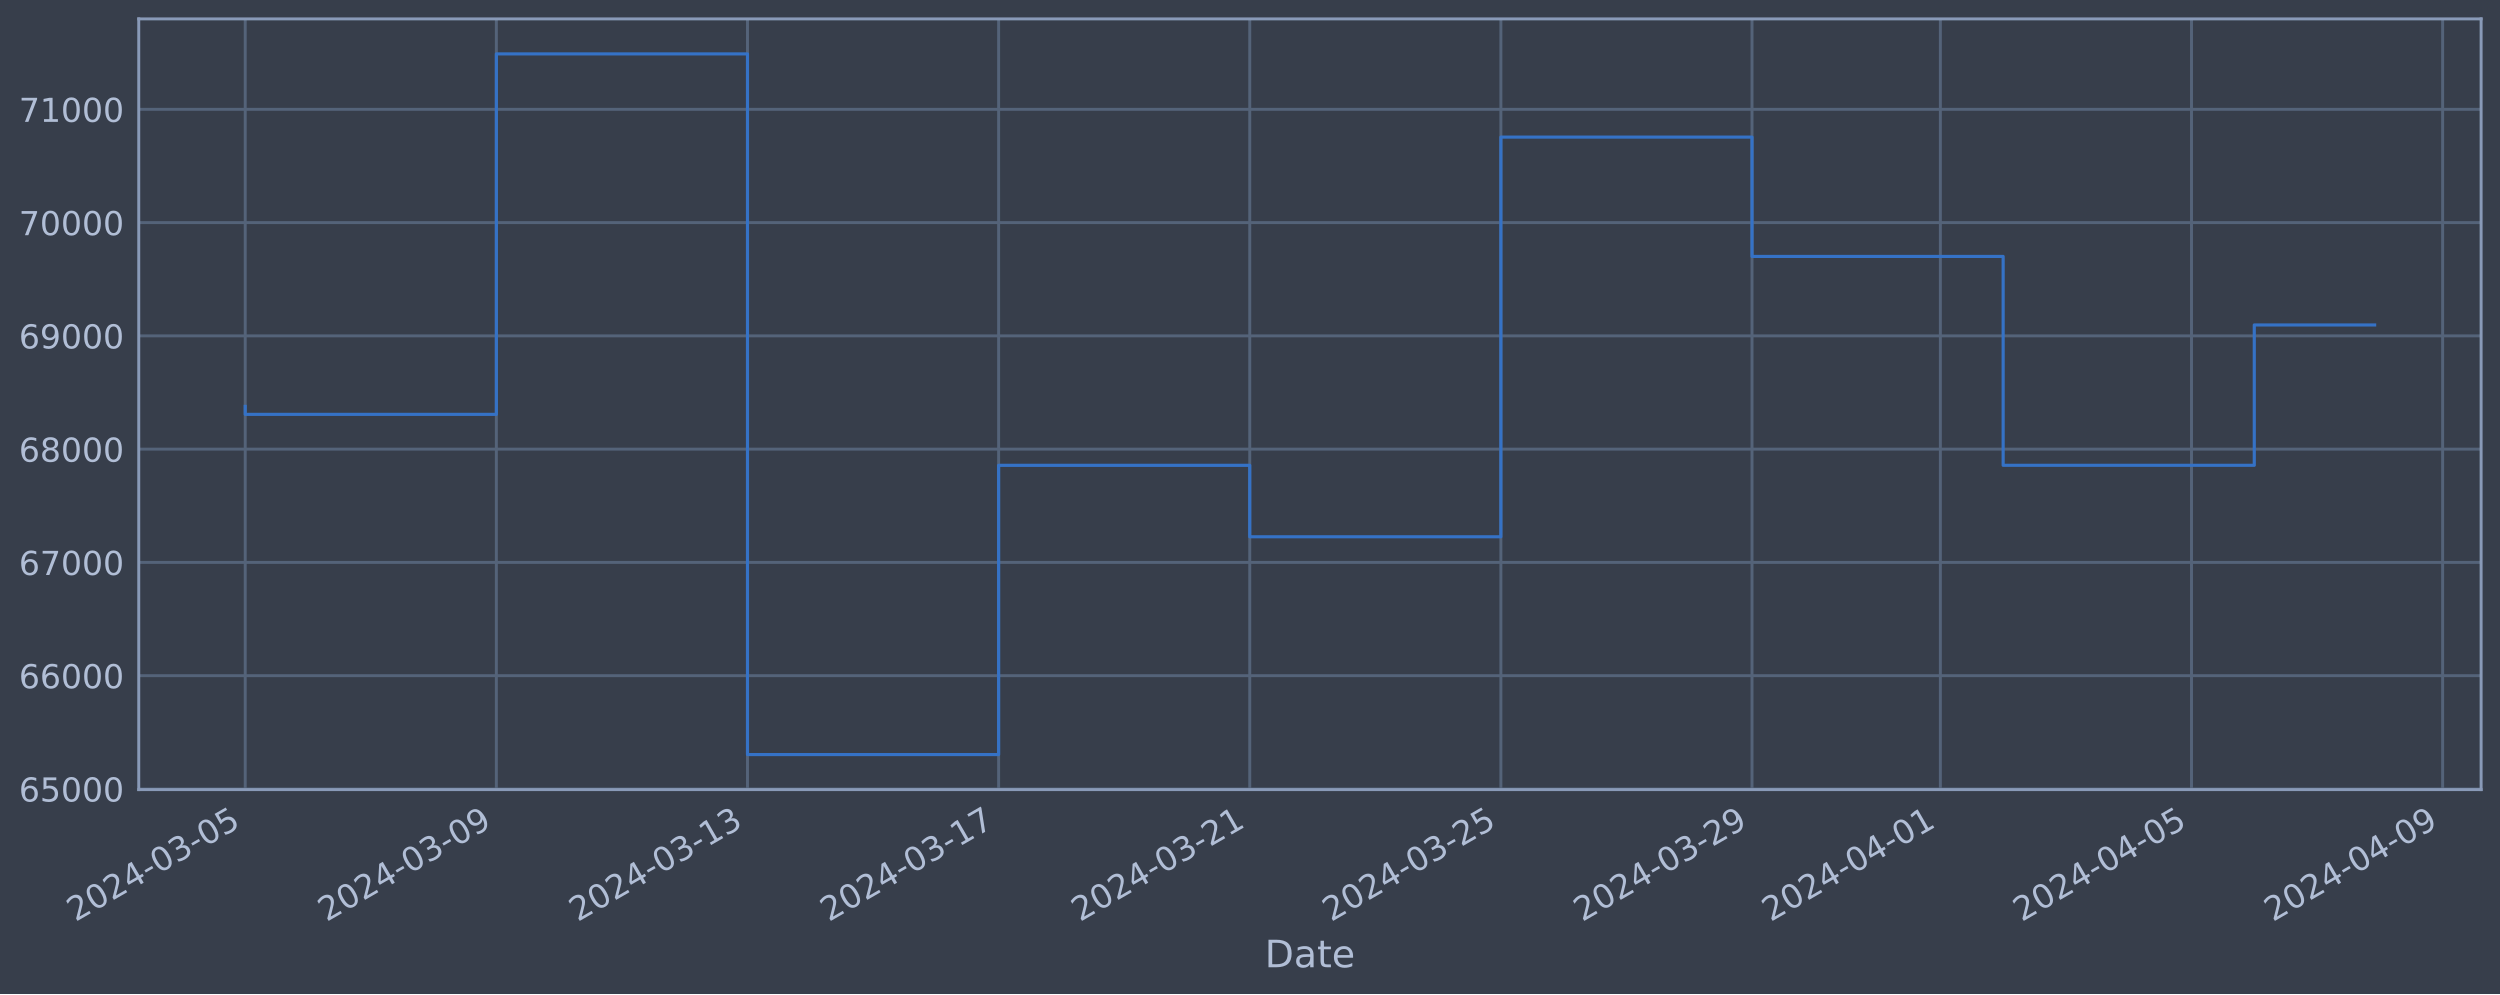
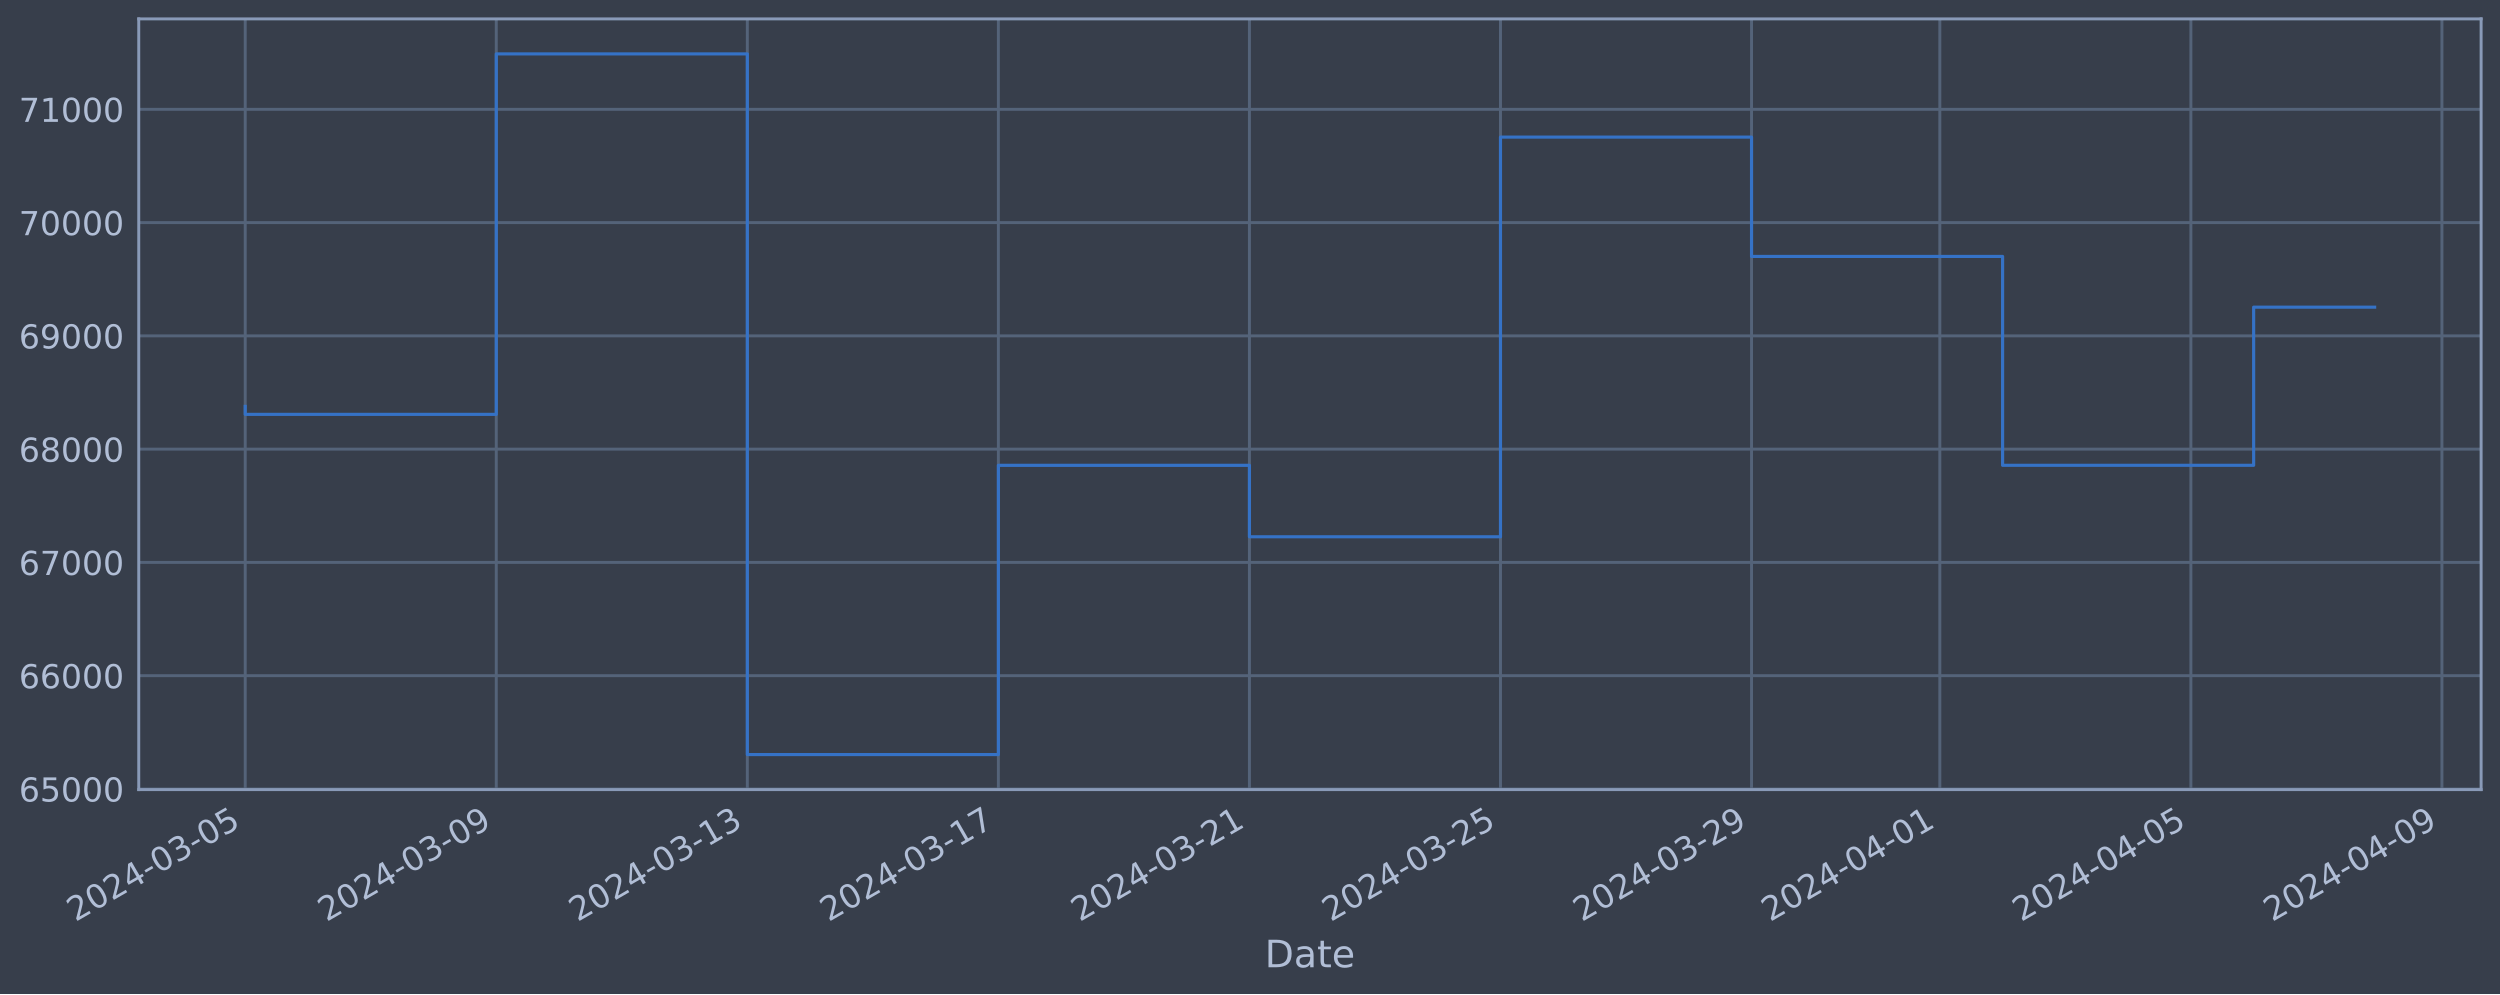
<svg xmlns="http://www.w3.org/2000/svg" xmlns:xlink="http://www.w3.org/1999/xlink" width="952.884pt" height="378.87pt" viewBox="0 0 952.884 378.87" version="1.1">
  <defs>
    <style type="text/css">*{stroke-linejoin: round; stroke-linecap: butt}</style>
  </defs>
  <g id="figure_1">
    <g id="patch_1">
      <path d="M 0 378.87  L 952.884 378.87  L 952.884 0  L 0 0  z " style="fill: #373e4b" />
    </g>
    <g id="axes_1">
      <g id="patch_2">
        <path d="M 52.884 300.96  L 945.684 300.96  L 945.684 7.2  L 52.884 7.2  z " style="fill: #373e4b" />
      </g>
      <g id="matplotlib.axis_1">
        <g id="xtick_1">
          <g id="line2d_1">
-             <path d="M 93.466 300.96  L 93.466 7.2  " clip-path="url(#p4f6747da52)" style="fill: none; stroke: #546379; stroke-width: 1.12; stroke-linecap: square" />
+             <path d="M 93.466 300.96  L 93.466 7.2  " clip-path="url(#pa162e3603e)" style="fill: none; stroke: #546379; stroke-width: 1.12; stroke-linecap: square" />
          </g>
          <g id="line2d_2" />
          <g id="text_1">
            <g style="fill: #b1bed6" transform="translate(28.74006 351.4642) rotate(-30) scale(0.126 -0.126)">
              <defs>
                <path id="DejaVuSans-32" d="M 1228 531  L 3431 531  L 3431 0  L 469 0  L 469 531  Q 828 903 1448 1529  Q 2069 2156 2228 2338  Q 2531 2678 2651 2914  Q 2772 3150 2772 3378  Q 2772 3750 2511 3984  Q 2250 4219 1831 4219  Q 1534 4219 1204 4116  Q 875 4013 500 3803  L 500 4441  Q 881 4594 1212 4672  Q 1544 4750 1819 4750  Q 2544 4750 2975 4387  Q 3406 4025 3406 3419  Q 3406 3131 3298 2873  Q 3191 2616 2906 2266  Q 2828 2175 2409 1742  Q 1991 1309 1228 531  z " transform="scale(0.015625)" />
                <path id="DejaVuSans-30" d="M 2034 4250  Q 1547 4250 1301 3770  Q 1056 3291 1056 2328  Q 1056 1369 1301 889  Q 1547 409 2034 409  Q 2525 409 2770 889  Q 3016 1369 3016 2328  Q 3016 3291 2770 3770  Q 2525 4250 2034 4250  z M 2034 4750  Q 2819 4750 3233 4129  Q 3647 3509 3647 2328  Q 3647 1150 3233 529  Q 2819 -91 2034 -91  Q 1250 -91 836 529  Q 422 1150 422 2328  Q 422 3509 836 4129  Q 1250 4750 2034 4750  z " transform="scale(0.015625)" />
                <path id="DejaVuSans-34" d="M 2419 4116  L 825 1625  L 2419 1625  L 2419 4116  z M 2253 4666  L 3047 4666  L 3047 1625  L 3713 1625  L 3713 1100  L 3047 1100  L 3047 0  L 2419 0  L 2419 1100  L 313 1100  L 313 1709  L 2253 4666  z " transform="scale(0.015625)" />
                <path id="DejaVuSans-2d" d="M 313 2009  L 1997 2009  L 1997 1497  L 313 1497  L 313 2009  z " transform="scale(0.015625)" />
                <path id="DejaVuSans-33" d="M 2597 2516  Q 3050 2419 3304 2112  Q 3559 1806 3559 1356  Q 3559 666 3084 287  Q 2609 -91 1734 -91  Q 1441 -91 1130 -33  Q 819 25 488 141  L 488 750  Q 750 597 1062 519  Q 1375 441 1716 441  Q 2309 441 2620 675  Q 2931 909 2931 1356  Q 2931 1769 2642 2001  Q 2353 2234 1838 2234  L 1294 2234  L 1294 2753  L 1863 2753  Q 2328 2753 2575 2939  Q 2822 3125 2822 3475  Q 2822 3834 2567 4026  Q 2313 4219 1838 4219  Q 1578 4219 1281 4162  Q 984 4106 628 3988  L 628 4550  Q 988 4650 1302 4700  Q 1616 4750 1894 4750  Q 2613 4750 3031 4423  Q 3450 4097 3450 3541  Q 3450 3153 3228 2886  Q 3006 2619 2597 2516  z " transform="scale(0.015625)" />
                <path id="DejaVuSans-35" d="M 691 4666  L 3169 4666  L 3169 4134  L 1269 4134  L 1269 2991  Q 1406 3038 1543 3061  Q 1681 3084 1819 3084  Q 2600 3084 3056 2656  Q 3513 2228 3513 1497  Q 3513 744 3044 326  Q 2575 -91 1722 -91  Q 1428 -91 1123 -41  Q 819 9 494 109  L 494 744  Q 775 591 1075 516  Q 1375 441 1709 441  Q 2250 441 2565 725  Q 2881 1009 2881 1497  Q 2881 1984 2565 2268  Q 2250 2553 1709 2553  Q 1456 2553 1204 2497  Q 953 2441 691 2322  L 691 4666  z " transform="scale(0.015625)" />
              </defs>
              <use xlink:href="#DejaVuSans-32" />
              <use xlink:href="#DejaVuSans-30" x="63.623" />
              <use xlink:href="#DejaVuSans-32" x="127.246" />
              <use xlink:href="#DejaVuSans-34" x="190.869" />
              <use xlink:href="#DejaVuSans-2d" x="254.492" />
              <use xlink:href="#DejaVuSans-30" x="290.576" />
              <use xlink:href="#DejaVuSans-33" x="354.199" />
              <use xlink:href="#DejaVuSans-2d" x="417.822" />
              <use xlink:href="#DejaVuSans-30" x="453.906" />
              <use xlink:href="#DejaVuSans-35" x="517.529" />
            </g>
          </g>
        </g>
        <g id="xtick_2">
          <g id="line2d_3">
-             <path d="M 189.186 300.96  L 189.186 7.2  " clip-path="url(#p4f6747da52)" style="fill: none; stroke: #546379; stroke-width: 1.12; stroke-linecap: square" />
+             <path d="M 189.155 300.96  L 189.155 7.2  " clip-path="url(#pa162e3603e)" style="fill: none; stroke: #546379; stroke-width: 1.12; stroke-linecap: square" />
          </g>
          <g id="line2d_4" />
          <g id="text_2">
-             <g style="fill: #b1bed6" transform="translate(124.4602 351.4642) rotate(-30) scale(0.126 -0.126)">
+             <g style="fill: #b1bed6" transform="translate(124.4298 351.4642) rotate(-30) scale(0.126 -0.126)">
              <defs>
                <path id="DejaVuSans-39" d="M 703 97  L 703 672  Q 941 559 1184 500  Q 1428 441 1663 441  Q 2288 441 2617 861  Q 2947 1281 2994 2138  Q 2813 1869 2534 1725  Q 2256 1581 1919 1581  Q 1219 1581 811 2004  Q 403 2428 403 3163  Q 403 3881 828 4315  Q 1253 4750 1959 4750  Q 2769 4750 3195 4129  Q 3622 3509 3622 2328  Q 3622 1225 3098 567  Q 2575 -91 1691 -91  Q 1453 -91 1209 -44  Q 966 3 703 97  z M 1959 2075  Q 2384 2075 2632 2365  Q 2881 2656 2881 3163  Q 2881 3666 2632 3958  Q 2384 4250 1959 4250  Q 1534 4250 1286 3958  Q 1038 3666 1038 3163  Q 1038 2656 1286 2365  Q 1534 2075 1959 2075  z " transform="scale(0.015625)" />
              </defs>
              <use xlink:href="#DejaVuSans-32" />
              <use xlink:href="#DejaVuSans-30" x="63.623" />
              <use xlink:href="#DejaVuSans-32" x="127.246" />
              <use xlink:href="#DejaVuSans-34" x="190.869" />
              <use xlink:href="#DejaVuSans-2d" x="254.492" />
              <use xlink:href="#DejaVuSans-30" x="290.576" />
              <use xlink:href="#DejaVuSans-33" x="354.199" />
              <use xlink:href="#DejaVuSans-2d" x="417.822" />
              <use xlink:href="#DejaVuSans-30" x="453.906" />
              <use xlink:href="#DejaVuSans-39" x="517.529" />
            </g>
          </g>
        </g>
        <g id="xtick_3">
          <g id="line2d_5">
-             <path d="M 284.906 300.96  L 284.906 7.2  " clip-path="url(#p4f6747da52)" style="fill: none; stroke: #546379; stroke-width: 1.12; stroke-linecap: square" />
+             <path d="M 284.845 300.96  L 284.845 7.2  " clip-path="url(#pa162e3603e)" style="fill: none; stroke: #546379; stroke-width: 1.12; stroke-linecap: square" />
          </g>
          <g id="line2d_6" />
          <g id="text_3">
-             <g style="fill: #b1bed6" transform="translate(220.1803 351.4642) rotate(-30) scale(0.126 -0.126)">
+             <g style="fill: #b1bed6" transform="translate(220.1195 351.4642) rotate(-30) scale(0.126 -0.126)">
              <defs>
                <path id="DejaVuSans-31" d="M 794 531  L 1825 531  L 1825 4091  L 703 3866  L 703 4441  L 1819 4666  L 2450 4666  L 2450 531  L 3481 531  L 3481 0  L 794 0  L 794 531  z " transform="scale(0.015625)" />
              </defs>
              <use xlink:href="#DejaVuSans-32" />
              <use xlink:href="#DejaVuSans-30" x="63.623" />
              <use xlink:href="#DejaVuSans-32" x="127.246" />
              <use xlink:href="#DejaVuSans-34" x="190.869" />
              <use xlink:href="#DejaVuSans-2d" x="254.492" />
              <use xlink:href="#DejaVuSans-30" x="290.576" />
              <use xlink:href="#DejaVuSans-33" x="354.199" />
              <use xlink:href="#DejaVuSans-2d" x="417.822" />
              <use xlink:href="#DejaVuSans-31" x="453.906" />
              <use xlink:href="#DejaVuSans-33" x="517.529" />
            </g>
          </g>
        </g>
        <g id="xtick_4">
          <g id="line2d_7">
-             <path d="M 380.626 300.96  L 380.626 7.2  " clip-path="url(#p4f6747da52)" style="fill: none; stroke: #546379; stroke-width: 1.12; stroke-linecap: square" />
+             <path d="M 380.535 300.96  L 380.535 7.2  " clip-path="url(#pa162e3603e)" style="fill: none; stroke: #546379; stroke-width: 1.12; stroke-linecap: square" />
          </g>
          <g id="line2d_8" />
          <g id="text_4">
-             <g style="fill: #b1bed6" transform="translate(315.9005 351.4642) rotate(-30) scale(0.126 -0.126)">
+             <g style="fill: #b1bed6" transform="translate(315.8093 351.4642) rotate(-30) scale(0.126 -0.126)">
              <defs>
                <path id="DejaVuSans-37" d="M 525 4666  L 3525 4666  L 3525 4397  L 1831 0  L 1172 0  L 2766 4134  L 525 4134  L 525 4666  z " transform="scale(0.015625)" />
              </defs>
              <use xlink:href="#DejaVuSans-32" />
              <use xlink:href="#DejaVuSans-30" x="63.623" />
              <use xlink:href="#DejaVuSans-32" x="127.246" />
              <use xlink:href="#DejaVuSans-34" x="190.869" />
              <use xlink:href="#DejaVuSans-2d" x="254.492" />
              <use xlink:href="#DejaVuSans-30" x="290.576" />
              <use xlink:href="#DejaVuSans-33" x="354.199" />
              <use xlink:href="#DejaVuSans-2d" x="417.822" />
              <use xlink:href="#DejaVuSans-31" x="453.906" />
              <use xlink:href="#DejaVuSans-37" x="517.529" />
            </g>
          </g>
        </g>
        <g id="xtick_5">
          <g id="line2d_9">
-             <path d="M 476.346 300.96  L 476.346 7.2  " clip-path="url(#p4f6747da52)" style="fill: none; stroke: #546379; stroke-width: 1.12; stroke-linecap: square" />
+             <path d="M 476.224 300.96  L 476.224 7.2  " clip-path="url(#pa162e3603e)" style="fill: none; stroke: #546379; stroke-width: 1.12; stroke-linecap: square" />
          </g>
          <g id="line2d_10" />
          <g id="text_5">
-             <g style="fill: #b1bed6" transform="translate(411.6206 351.4642) rotate(-30) scale(0.126 -0.126)">
+             <g style="fill: #b1bed6" transform="translate(411.499 351.4642) rotate(-30) scale(0.126 -0.126)">
              <use xlink:href="#DejaVuSans-32" />
              <use xlink:href="#DejaVuSans-30" x="63.623" />
              <use xlink:href="#DejaVuSans-32" x="127.246" />
              <use xlink:href="#DejaVuSans-34" x="190.869" />
              <use xlink:href="#DejaVuSans-2d" x="254.492" />
              <use xlink:href="#DejaVuSans-30" x="290.576" />
              <use xlink:href="#DejaVuSans-33" x="354.199" />
              <use xlink:href="#DejaVuSans-2d" x="417.822" />
              <use xlink:href="#DejaVuSans-32" x="453.906" />
              <use xlink:href="#DejaVuSans-31" x="517.529" />
            </g>
          </g>
        </g>
        <g id="xtick_6">
          <g id="line2d_11">
-             <path d="M 572.066 300.96  L 572.066 7.2  " clip-path="url(#p4f6747da52)" style="fill: none; stroke: #546379; stroke-width: 1.12; stroke-linecap: square" />
+             <path d="M 571.914 300.96  L 571.914 7.2  " clip-path="url(#pa162e3603e)" style="fill: none; stroke: #546379; stroke-width: 1.12; stroke-linecap: square" />
          </g>
          <g id="line2d_12" />
          <g id="text_6">
-             <g style="fill: #b1bed6" transform="translate(507.3407 351.4642) rotate(-30) scale(0.126 -0.126)">
+             <g style="fill: #b1bed6" transform="translate(507.1887 351.4642) rotate(-30) scale(0.126 -0.126)">
              <use xlink:href="#DejaVuSans-32" />
              <use xlink:href="#DejaVuSans-30" x="63.623" />
              <use xlink:href="#DejaVuSans-32" x="127.246" />
              <use xlink:href="#DejaVuSans-34" x="190.869" />
              <use xlink:href="#DejaVuSans-2d" x="254.492" />
              <use xlink:href="#DejaVuSans-30" x="290.576" />
              <use xlink:href="#DejaVuSans-33" x="354.199" />
              <use xlink:href="#DejaVuSans-2d" x="417.822" />
              <use xlink:href="#DejaVuSans-32" x="453.906" />
              <use xlink:href="#DejaVuSans-35" x="517.529" />
            </g>
          </g>
        </g>
        <g id="xtick_7">
          <g id="line2d_13">
-             <path d="M 667.786 300.96  L 667.786 7.2  " clip-path="url(#p4f6747da52)" style="fill: none; stroke: #546379; stroke-width: 1.12; stroke-linecap: square" />
+             <path d="M 667.604 300.96  L 667.604 7.2  " clip-path="url(#pa162e3603e)" style="fill: none; stroke: #546379; stroke-width: 1.12; stroke-linecap: square" />
          </g>
          <g id="line2d_14" />
          <g id="text_7">
-             <g style="fill: #b1bed6" transform="translate(603.0608 351.4642) rotate(-30) scale(0.126 -0.126)">
+             <g style="fill: #b1bed6" transform="translate(602.8784 351.4642) rotate(-30) scale(0.126 -0.126)">
              <use xlink:href="#DejaVuSans-32" />
              <use xlink:href="#DejaVuSans-30" x="63.623" />
              <use xlink:href="#DejaVuSans-32" x="127.246" />
              <use xlink:href="#DejaVuSans-34" x="190.869" />
              <use xlink:href="#DejaVuSans-2d" x="254.492" />
              <use xlink:href="#DejaVuSans-30" x="290.576" />
              <use xlink:href="#DejaVuSans-33" x="354.199" />
              <use xlink:href="#DejaVuSans-2d" x="417.822" />
              <use xlink:href="#DejaVuSans-32" x="453.906" />
              <use xlink:href="#DejaVuSans-39" x="517.529" />
            </g>
          </g>
        </g>
        <g id="xtick_8">
          <g id="line2d_15">
-             <path d="M 739.576 300.96  L 739.576 7.2  " clip-path="url(#p4f6747da52)" style="fill: none; stroke: #546379; stroke-width: 1.12; stroke-linecap: square" />
+             <path d="M 739.371 300.96  L 739.371 7.2  " clip-path="url(#pa162e3603e)" style="fill: none; stroke: #546379; stroke-width: 1.12; stroke-linecap: square" />
          </g>
          <g id="line2d_16" />
          <g id="text_8">
-             <g style="fill: #b1bed6" transform="translate(674.8509 351.4642) rotate(-30) scale(0.126 -0.126)">
+             <g style="fill: #b1bed6" transform="translate(674.6457 351.4642) rotate(-30) scale(0.126 -0.126)">
              <use xlink:href="#DejaVuSans-32" />
              <use xlink:href="#DejaVuSans-30" x="63.623" />
              <use xlink:href="#DejaVuSans-32" x="127.246" />
              <use xlink:href="#DejaVuSans-34" x="190.869" />
              <use xlink:href="#DejaVuSans-2d" x="254.492" />
              <use xlink:href="#DejaVuSans-30" x="290.576" />
              <use xlink:href="#DejaVuSans-34" x="354.199" />
              <use xlink:href="#DejaVuSans-2d" x="417.822" />
              <use xlink:href="#DejaVuSans-30" x="453.906" />
              <use xlink:href="#DejaVuSans-31" x="517.529" />
            </g>
          </g>
        </g>
        <g id="xtick_9">
          <g id="line2d_17">
-             <path d="M 835.297 300.96  L 835.297 7.2  " clip-path="url(#p4f6747da52)" style="fill: none; stroke: #546379; stroke-width: 1.12; stroke-linecap: square" />
+             <path d="M 835.061 300.96  L 835.061 7.2  " clip-path="url(#pa162e3603e)" style="fill: none; stroke: #546379; stroke-width: 1.12; stroke-linecap: square" />
          </g>
          <g id="line2d_18" />
          <g id="text_9">
-             <g style="fill: #b1bed6" transform="translate(770.5711 351.4642) rotate(-30) scale(0.126 -0.126)">
+             <g style="fill: #b1bed6" transform="translate(770.3355 351.4642) rotate(-30) scale(0.126 -0.126)">
              <use xlink:href="#DejaVuSans-32" />
              <use xlink:href="#DejaVuSans-30" x="63.623" />
              <use xlink:href="#DejaVuSans-32" x="127.246" />
              <use xlink:href="#DejaVuSans-34" x="190.869" />
              <use xlink:href="#DejaVuSans-2d" x="254.492" />
              <use xlink:href="#DejaVuSans-30" x="290.576" />
              <use xlink:href="#DejaVuSans-34" x="354.199" />
              <use xlink:href="#DejaVuSans-2d" x="417.822" />
              <use xlink:href="#DejaVuSans-30" x="453.906" />
              <use xlink:href="#DejaVuSans-35" x="517.529" />
            </g>
          </g>
        </g>
        <g id="xtick_10">
          <g id="line2d_19">
-             <path d="M 931.017 300.96  L 931.017 7.2  " clip-path="url(#p4f6747da52)" style="fill: none; stroke: #546379; stroke-width: 1.12; stroke-linecap: square" />
+             <path d="M 930.751 300.96  L 930.751 7.2  " clip-path="url(#pa162e3603e)" style="fill: none; stroke: #546379; stroke-width: 1.12; stroke-linecap: square" />
          </g>
          <g id="line2d_20" />
          <g id="text_10">
-             <g style="fill: #b1bed6" transform="translate(866.2912 351.4642) rotate(-30) scale(0.126 -0.126)">
+             <g style="fill: #b1bed6" transform="translate(866.0252 351.4642) rotate(-30) scale(0.126 -0.126)">
              <use xlink:href="#DejaVuSans-32" />
              <use xlink:href="#DejaVuSans-30" x="63.623" />
              <use xlink:href="#DejaVuSans-32" x="127.246" />
              <use xlink:href="#DejaVuSans-34" x="190.869" />
              <use xlink:href="#DejaVuSans-2d" x="254.492" />
              <use xlink:href="#DejaVuSans-30" x="290.576" />
              <use xlink:href="#DejaVuSans-34" x="354.199" />
              <use xlink:href="#DejaVuSans-2d" x="417.822" />
              <use xlink:href="#DejaVuSans-30" x="453.906" />
              <use xlink:href="#DejaVuSans-39" x="517.529" />
            </g>
          </g>
        </g>
        <g id="text_11">
          <g style="fill: #b1bed6" transform="translate(482.0746 368.6753) scale(0.144 -0.144)">
            <defs>
              <path id="DejaVuSans-44" d="M 1259 4147  L 1259 519  L 2022 519  Q 2988 519 3436 956  Q 3884 1394 3884 2338  Q 3884 3275 3436 3711  Q 2988 4147 2022 4147  L 1259 4147  z M 628 4666  L 1925 4666  Q 3281 4666 3915 4102  Q 4550 3538 4550 2338  Q 4550 1131 3912 565  Q 3275 0 1925 0  L 628 0  L 628 4666  z " transform="scale(0.015625)" />
              <path id="DejaVuSans-61" d="M 2194 1759  Q 1497 1759 1228 1600  Q 959 1441 959 1056  Q 959 750 1161 570  Q 1363 391 1709 391  Q 2188 391 2477 730  Q 2766 1069 2766 1631  L 2766 1759  L 2194 1759  z M 3341 1997  L 3341 0  L 2766 0  L 2766 531  Q 2569 213 2275 61  Q 1981 -91 1556 -91  Q 1019 -91 701 211  Q 384 513 384 1019  Q 384 1609 779 1909  Q 1175 2209 1959 2209  L 2766 2209  L 2766 2266  Q 2766 2663 2505 2880  Q 2244 3097 1772 3097  Q 1472 3097 1187 3025  Q 903 2953 641 2809  L 641 3341  Q 956 3463 1253 3523  Q 1550 3584 1831 3584  Q 2591 3584 2966 3190  Q 3341 2797 3341 1997  z " transform="scale(0.015625)" />
              <path id="DejaVuSans-74" d="M 1172 4494  L 1172 3500  L 2356 3500  L 2356 3053  L 1172 3053  L 1172 1153  Q 1172 725 1289 603  Q 1406 481 1766 481  L 2356 481  L 2356 0  L 1766 0  Q 1100 0 847 248  Q 594 497 594 1153  L 594 3053  L 172 3053  L 172 3500  L 594 3500  L 594 4494  L 1172 4494  z " transform="scale(0.015625)" />
              <path id="DejaVuSans-65" d="M 3597 1894  L 3597 1613  L 953 1613  Q 991 1019 1311 708  Q 1631 397 2203 397  Q 2534 397 2845 478  Q 3156 559 3463 722  L 3463 178  Q 3153 47 2828 -22  Q 2503 -91 2169 -91  Q 1331 -91 842 396  Q 353 884 353 1716  Q 353 2575 817 3079  Q 1281 3584 2069 3584  Q 2775 3584 3186 3129  Q 3597 2675 3597 1894  z M 3022 2063  Q 3016 2534 2758 2815  Q 2500 3097 2075 3097  Q 1594 3097 1305 2825  Q 1016 2553 972 2059  L 3022 2063  z " transform="scale(0.015625)" />
            </defs>
            <use xlink:href="#DejaVuSans-44" />
            <use xlink:href="#DejaVuSans-61" x="77.002" />
            <use xlink:href="#DejaVuSans-74" x="138.281" />
            <use xlink:href="#DejaVuSans-65" x="177.49" />
          </g>
        </g>
      </g>
      <g id="matplotlib.axis_2">
        <g id="ytick_1">
          <g id="line2d_21">
-             <path d="M 52.884 300.718  L 945.684 300.718  " clip-path="url(#p4f6747da52)" style="fill: none; stroke: #546379; stroke-width: 1.12; stroke-linecap: square" />
+             <path d="M 52.884 300.718  L 945.684 300.718  " clip-path="url(#pa162e3603e)" style="fill: none; stroke: #546379; stroke-width: 1.12; stroke-linecap: square" />
          </g>
          <g id="line2d_22" />
          <g id="text_12">
            <g style="fill: #b1bed6" transform="translate(7.2 305.5049) scale(0.126 -0.126)">
              <defs>
                <path id="DejaVuSans-36" d="M 2113 2584  Q 1688 2584 1439 2293  Q 1191 2003 1191 1497  Q 1191 994 1439 701  Q 1688 409 2113 409  Q 2538 409 2786 701  Q 3034 994 3034 1497  Q 3034 2003 2786 2293  Q 2538 2584 2113 2584  z M 3366 4563  L 3366 3988  Q 3128 4100 2886 4159  Q 2644 4219 2406 4219  Q 1781 4219 1451 3797  Q 1122 3375 1075 2522  Q 1259 2794 1537 2939  Q 1816 3084 2150 3084  Q 2853 3084 3261 2657  Q 3669 2231 3669 1497  Q 3669 778 3244 343  Q 2819 -91 2113 -91  Q 1303 -91 875 529  Q 447 1150 447 2328  Q 447 3434 972 4092  Q 1497 4750 2381 4750  Q 2619 4750 2861 4703  Q 3103 4656 3366 4563  z " transform="scale(0.015625)" />
              </defs>
              <use xlink:href="#DejaVuSans-36" />
              <use xlink:href="#DejaVuSans-35" x="63.623" />
              <use xlink:href="#DejaVuSans-30" x="127.246" />
              <use xlink:href="#DejaVuSans-30" x="190.869" />
              <use xlink:href="#DejaVuSans-30" x="254.492" />
            </g>
          </g>
        </g>
        <g id="ytick_2">
          <g id="line2d_23">
-             <path d="M 52.884 257.544  L 945.684 257.544  " clip-path="url(#p4f6747da52)" style="fill: none; stroke: #546379; stroke-width: 1.12; stroke-linecap: square" />
+             <path d="M 52.884 257.544  L 945.684 257.544  " clip-path="url(#pa162e3603e)" style="fill: none; stroke: #546379; stroke-width: 1.12; stroke-linecap: square" />
          </g>
          <g id="line2d_24" />
          <g id="text_13">
            <g style="fill: #b1bed6" transform="translate(7.2 262.331) scale(0.126 -0.126)">
              <use xlink:href="#DejaVuSans-36" />
              <use xlink:href="#DejaVuSans-36" x="63.623" />
              <use xlink:href="#DejaVuSans-30" x="127.246" />
              <use xlink:href="#DejaVuSans-30" x="190.869" />
              <use xlink:href="#DejaVuSans-30" x="254.492" />
            </g>
          </g>
        </g>
        <g id="ytick_3">
          <g id="line2d_25">
-             <path d="M 52.884 214.37  L 945.684 214.37  " clip-path="url(#p4f6747da52)" style="fill: none; stroke: #546379; stroke-width: 1.12; stroke-linecap: square" />
+             <path d="M 52.884 214.37  L 945.684 214.37  " clip-path="url(#pa162e3603e)" style="fill: none; stroke: #546379; stroke-width: 1.12; stroke-linecap: square" />
          </g>
          <g id="line2d_26" />
          <g id="text_14">
            <g style="fill: #b1bed6" transform="translate(7.2 219.157) scale(0.126 -0.126)">
              <use xlink:href="#DejaVuSans-36" />
              <use xlink:href="#DejaVuSans-37" x="63.623" />
              <use xlink:href="#DejaVuSans-30" x="127.246" />
              <use xlink:href="#DejaVuSans-30" x="190.869" />
              <use xlink:href="#DejaVuSans-30" x="254.492" />
            </g>
          </g>
        </g>
        <g id="ytick_4">
          <g id="line2d_27">
-             <path d="M 52.884 171.196  L 945.684 171.196  " clip-path="url(#p4f6747da52)" style="fill: none; stroke: #546379; stroke-width: 1.12; stroke-linecap: square" />
+             <path d="M 52.884 171.196  L 945.684 171.196  " clip-path="url(#pa162e3603e)" style="fill: none; stroke: #546379; stroke-width: 1.12; stroke-linecap: square" />
          </g>
          <g id="line2d_28" />
          <g id="text_15">
            <g style="fill: #b1bed6" transform="translate(7.2 175.9831) scale(0.126 -0.126)">
              <defs>
                <path id="DejaVuSans-38" d="M 2034 2216  Q 1584 2216 1326 1975  Q 1069 1734 1069 1313  Q 1069 891 1326 650  Q 1584 409 2034 409  Q 2484 409 2743 651  Q 3003 894 3003 1313  Q 3003 1734 2745 1975  Q 2488 2216 2034 2216  z M 1403 2484  Q 997 2584 770 2862  Q 544 3141 544 3541  Q 544 4100 942 4425  Q 1341 4750 2034 4750  Q 2731 4750 3128 4425  Q 3525 4100 3525 3541  Q 3525 3141 3298 2862  Q 3072 2584 2669 2484  Q 3125 2378 3379 2068  Q 3634 1759 3634 1313  Q 3634 634 3220 271  Q 2806 -91 2034 -91  Q 1263 -91 848 271  Q 434 634 434 1313  Q 434 1759 690 2068  Q 947 2378 1403 2484  z M 1172 3481  Q 1172 3119 1398 2916  Q 1625 2713 2034 2713  Q 2441 2713 2670 2916  Q 2900 3119 2900 3481  Q 2900 3844 2670 4047  Q 2441 4250 2034 4250  Q 1625 4250 1398 4047  Q 1172 3844 1172 3481  z " transform="scale(0.015625)" />
              </defs>
              <use xlink:href="#DejaVuSans-36" />
              <use xlink:href="#DejaVuSans-38" x="63.623" />
              <use xlink:href="#DejaVuSans-30" x="127.246" />
              <use xlink:href="#DejaVuSans-30" x="190.869" />
              <use xlink:href="#DejaVuSans-30" x="254.492" />
            </g>
          </g>
        </g>
        <g id="ytick_5">
          <g id="line2d_29">
-             <path d="M 52.884 128.022  L 945.684 128.022  " clip-path="url(#p4f6747da52)" style="fill: none; stroke: #546379; stroke-width: 1.12; stroke-linecap: square" />
+             <path d="M 52.884 128.022  L 945.684 128.022  " clip-path="url(#pa162e3603e)" style="fill: none; stroke: #546379; stroke-width: 1.12; stroke-linecap: square" />
          </g>
          <g id="line2d_30" />
          <g id="text_16">
            <g style="fill: #b1bed6" transform="translate(7.2 132.8092) scale(0.126 -0.126)">
              <use xlink:href="#DejaVuSans-36" />
              <use xlink:href="#DejaVuSans-39" x="63.623" />
              <use xlink:href="#DejaVuSans-30" x="127.246" />
              <use xlink:href="#DejaVuSans-30" x="190.869" />
              <use xlink:href="#DejaVuSans-30" x="254.492" />
            </g>
          </g>
        </g>
        <g id="ytick_6">
          <g id="line2d_31">
-             <path d="M 52.884 84.848  L 945.684 84.848  " clip-path="url(#p4f6747da52)" style="fill: none; stroke: #546379; stroke-width: 1.12; stroke-linecap: square" />
+             <path d="M 52.884 84.848  L 945.684 84.848  " clip-path="url(#pa162e3603e)" style="fill: none; stroke: #546379; stroke-width: 1.12; stroke-linecap: square" />
          </g>
          <g id="line2d_32" />
          <g id="text_17">
            <g style="fill: #b1bed6" transform="translate(7.2 89.63523) scale(0.126 -0.126)">
              <use xlink:href="#DejaVuSans-37" />
              <use xlink:href="#DejaVuSans-30" x="63.623" />
              <use xlink:href="#DejaVuSans-30" x="127.246" />
              <use xlink:href="#DejaVuSans-30" x="190.869" />
              <use xlink:href="#DejaVuSans-30" x="254.492" />
            </g>
          </g>
        </g>
        <g id="ytick_7">
          <g id="line2d_33">
-             <path d="M 52.884 41.674  L 945.684 41.674  " clip-path="url(#p4f6747da52)" style="fill: none; stroke: #546379; stroke-width: 1.12; stroke-linecap: square" />
+             <path d="M 52.884 41.674  L 945.684 41.674  " clip-path="url(#pa162e3603e)" style="fill: none; stroke: #546379; stroke-width: 1.12; stroke-linecap: square" />
          </g>
          <g id="line2d_34" />
          <g id="text_18">
            <g style="fill: #b1bed6" transform="translate(7.2 46.4613) scale(0.126 -0.126)">
              <use xlink:href="#DejaVuSans-37" />
              <use xlink:href="#DejaVuSans-31" x="63.623" />
              <use xlink:href="#DejaVuSans-30" x="127.246" />
              <use xlink:href="#DejaVuSans-30" x="190.869" />
              <use xlink:href="#DejaVuSans-30" x="254.492" />
            </g>
          </g>
        </g>
      </g>
      <g id="line2d_35">
-         <path d="M 93.466 154.891  L 93.466 157.946  L 189.186 157.946  L 189.186 20.553  L 284.906 20.553  L 284.906 287.607  L 380.626 287.607  L 380.626 177.362  L 476.346 177.362  L 476.346 204.598  L 572.066 204.598  L 572.066 52.265  L 667.786 52.265  L 667.786 97.744  L 763.506 97.744  L 763.506 177.352  L 859.227 177.352  L 859.227 123.86  L 905.102 123.86  " clip-path="url(#p4f6747da52)" style="fill: none; stroke: #3572c6; stroke-width: 1.2; stroke-linecap: square" />
+         <path d="M 93.466 154.891  L 93.466 157.946  L 189.155 157.946  L 189.155 20.553  L 284.845 20.553  L 284.845 287.607  L 380.535 287.607  L 380.535 177.362  L 476.224 177.362  L 476.224 204.598  L 571.914 204.598  L 571.914 52.265  L 667.604 52.265  L 667.604 97.744  L 763.294 97.744  L 763.294 177.352  L 858.983 177.352  L 858.983 117.086  L 905.102 117.086  " clip-path="url(#pa162e3603e)" style="fill: none; stroke: #3572c6; stroke-width: 1.2; stroke-linecap: square" />
      </g>
      <g id="patch_3">
        <path d="M 52.884 300.96  L 52.884 7.2  " style="fill: none; stroke: #899ab8; stroke-width: 1.12; stroke-linejoin: miter; stroke-linecap: square" />
      </g>
      <g id="patch_4">
        <path d="M 945.684 300.96  L 945.684 7.2  " style="fill: none; stroke: #899ab8; stroke-width: 1.12; stroke-linejoin: miter; stroke-linecap: square" />
      </g>
      <g id="patch_5">
        <path d="M 52.884 300.96  L 945.684 300.96  " style="fill: none; stroke: #899ab8; stroke-width: 1.12; stroke-linejoin: miter; stroke-linecap: square" />
      </g>
      <g id="patch_6">
        <path d="M 52.884 7.2  L 945.684 7.2  " style="fill: none; stroke: #899ab8; stroke-width: 1.12; stroke-linejoin: miter; stroke-linecap: square" />
      </g>
    </g>
  </g>
  <defs>
-     <clipPath id="p4f6747da52">
+     <clipPath id="pa162e3603e">
      <rect x="52.884" y="7.2" width="892.8" height="293.76" />
    </clipPath>
  </defs>
</svg>
